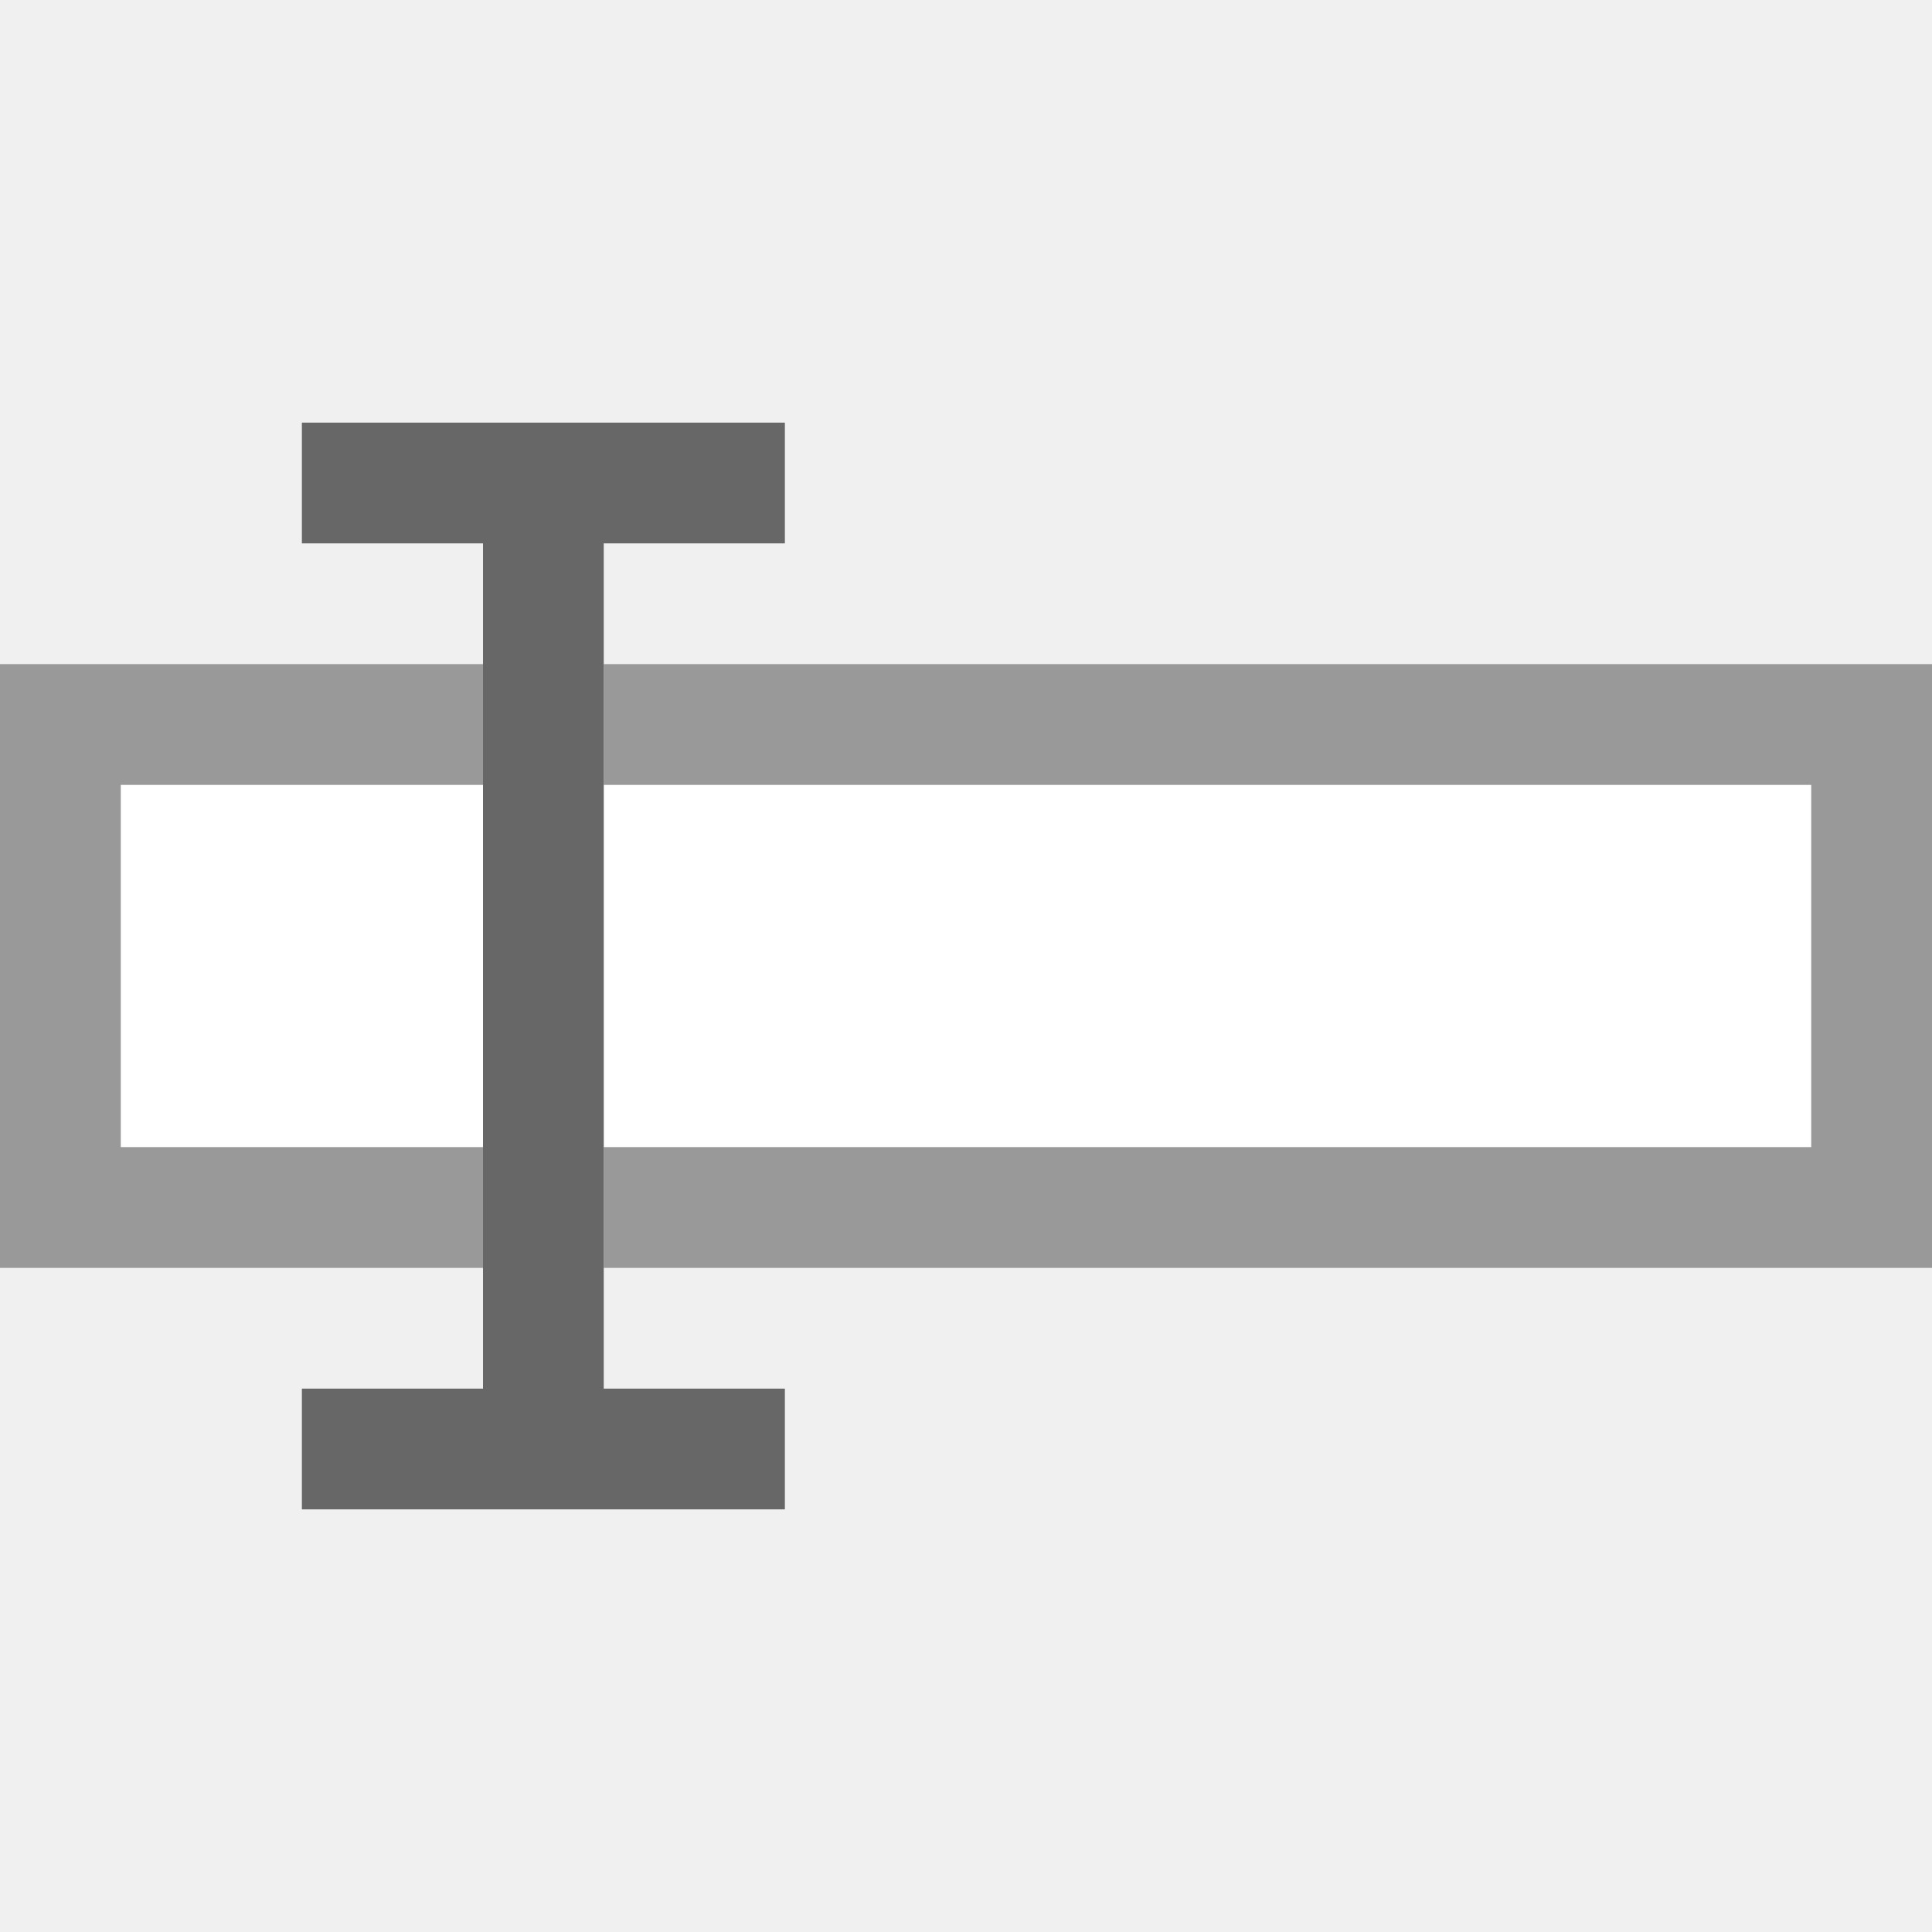
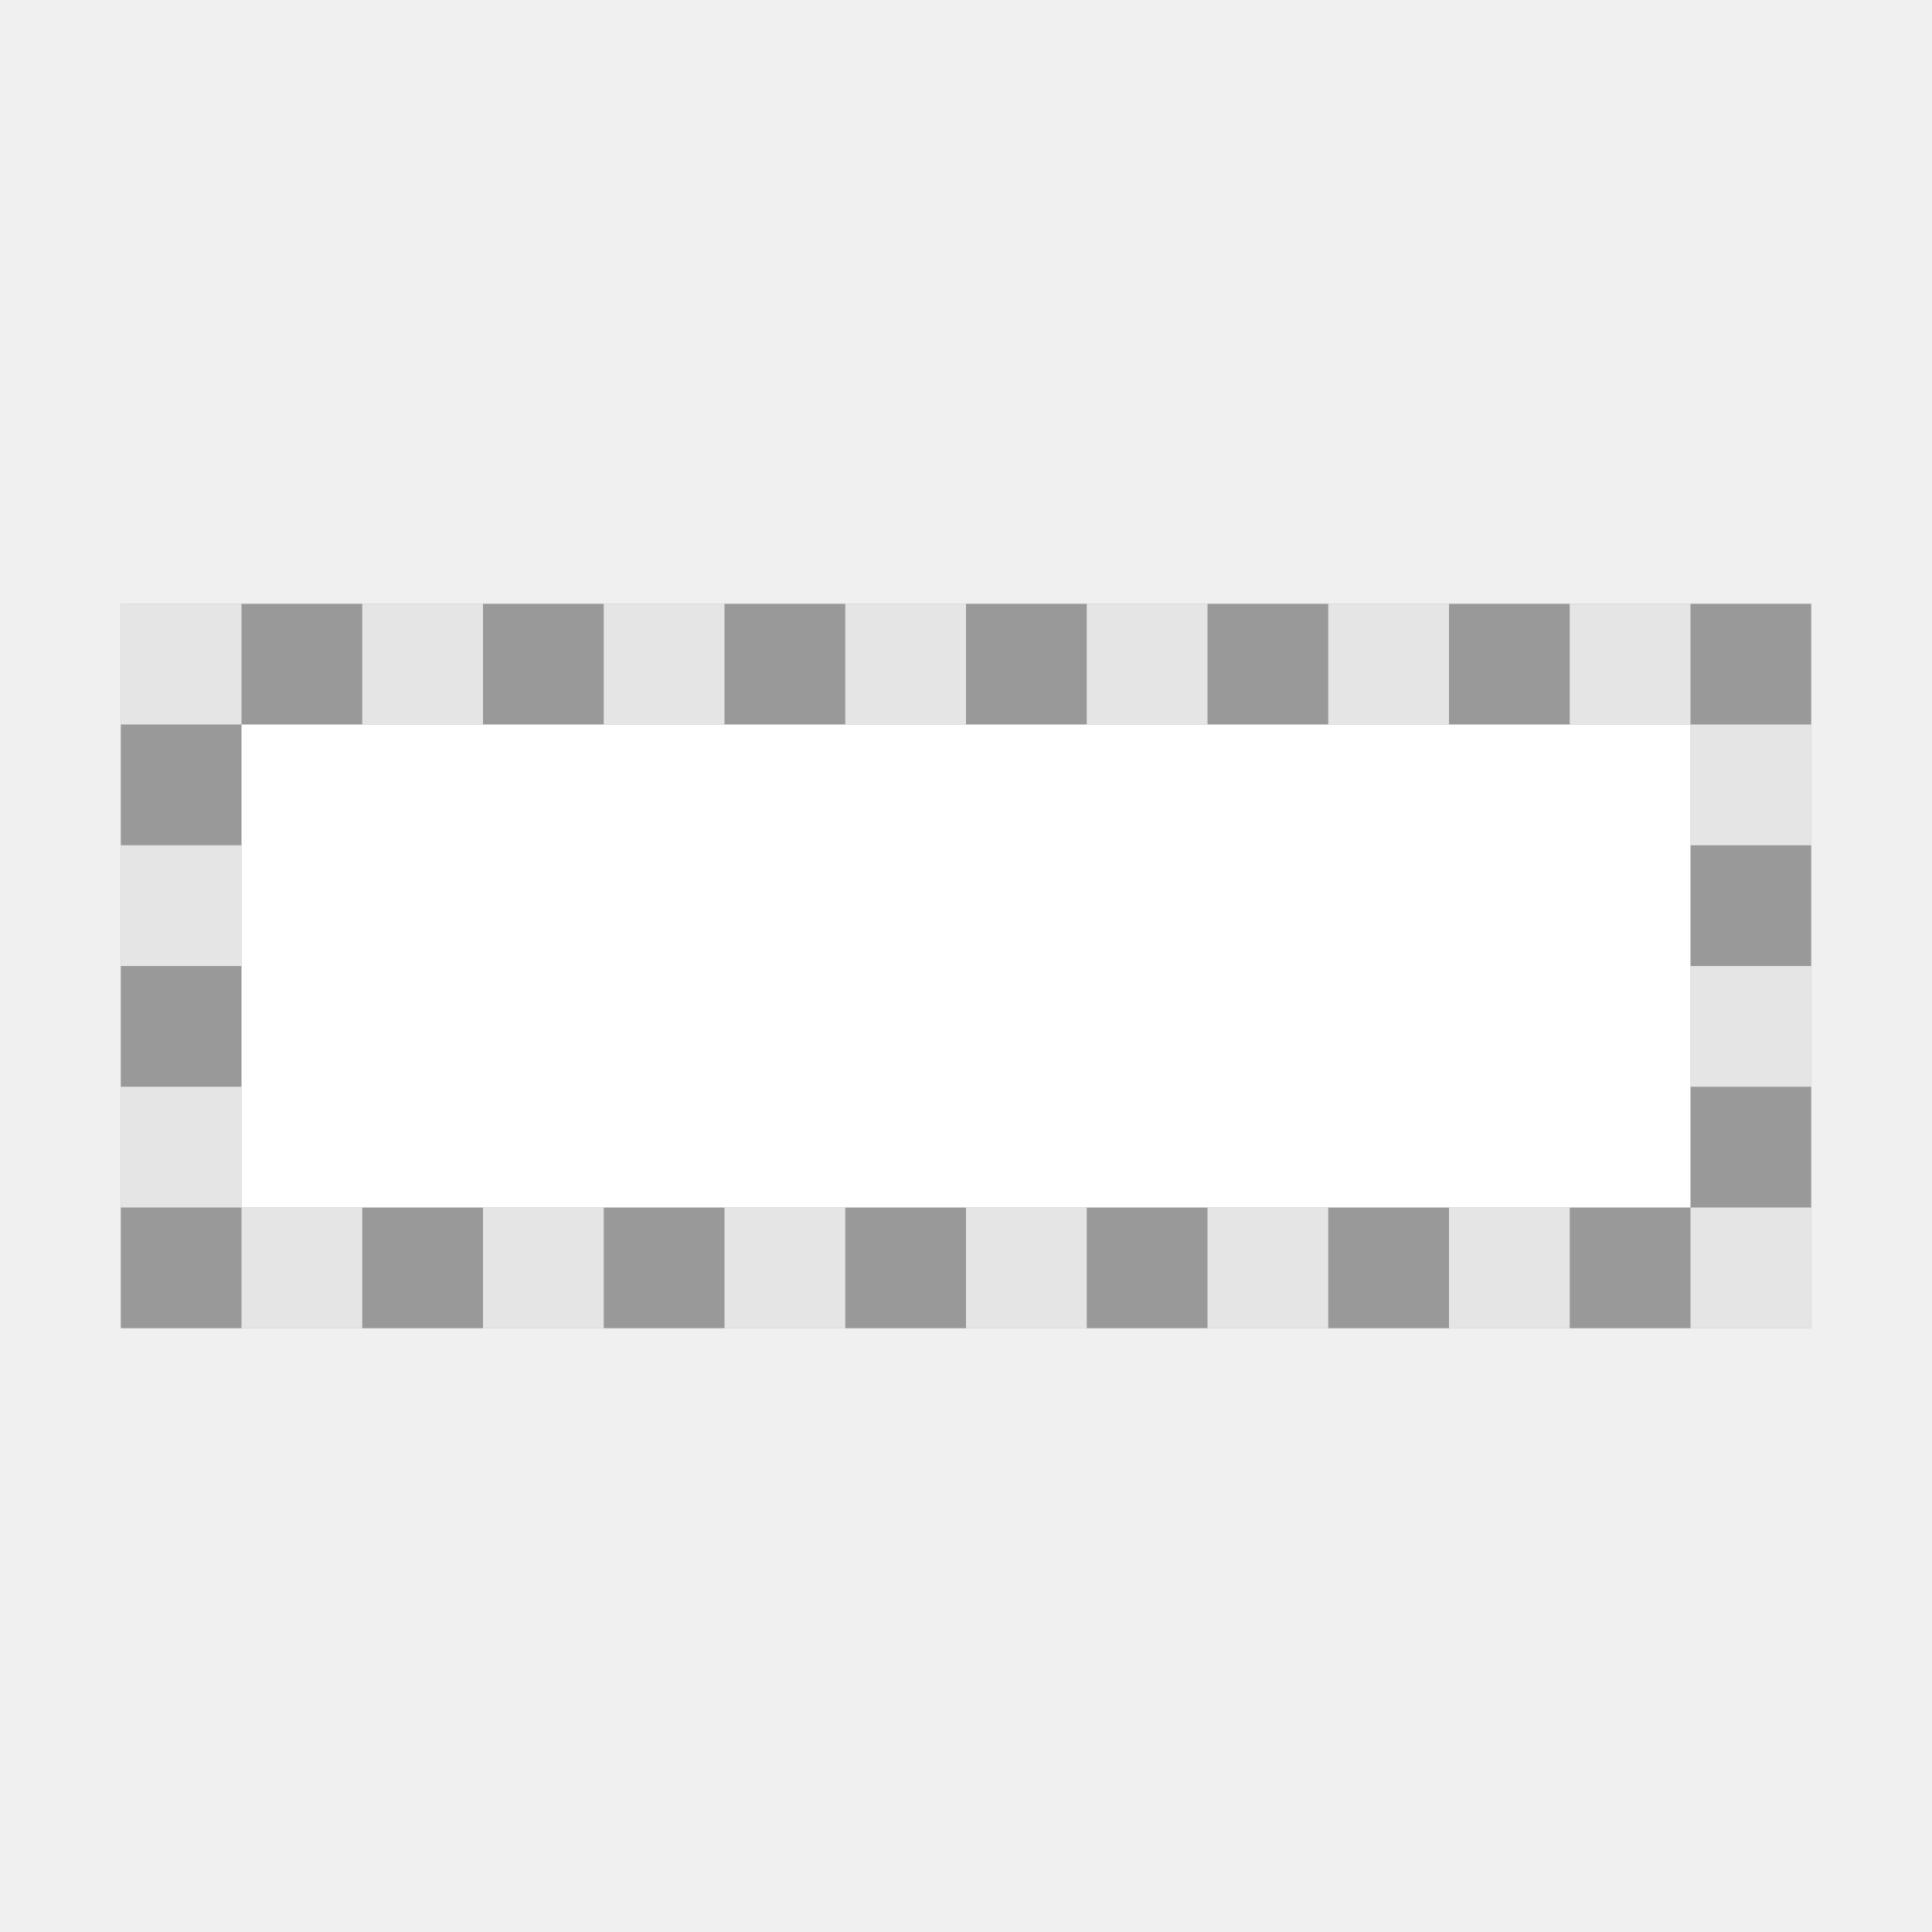
- <svg xmlns="http://www.w3.org/2000/svg" viewBox="0 0 16 16">
-   <path d="M1 9.5h3v-3H1v3zm4-3v3h10v-3H5z" fill="#fff" />
-   <path d="M0 10.5h4v-1H1v-3h3v-1H0v5zm5-5v1h10v3H5v1h11v-5H5z" fill="#9a9999" />
-   <path fill="#676767" d="M6.5 4.5v-1h-4v1H4v7H2.5v1h4v-1H5v-7z" />
+ <svg xmlns="http://www.w3.org/2000/svg" id="Ebene_1" viewBox="0 0 16 16">
+   <style>.st0{fill:#fff}.st1{fill:#999}.st2{opacity:.75}</style>
+   <path class="st0" d="M1 5h14v6H1z" />
+   <path class="st1" d="M14 6v4H2V6h12m1-1H1v6h14V5z" />
+   <g class="st2">
+     <path class="st0" d="M2 10h1v1H2zM1 9h1v1H1zM4 10h1v1H4zM6 10h1v1H6zM8 10h1v1H8zM10 10h1v1h-1zM12 10h1v1h-1zM14 10h1v1h-1zM14 8h1v1h-1zM14 6h1v1h-1zM13 5h1v1h-1zM11 5h1v1h-1zM9 5h1v1H9zM7 5h1v1H7zM5 5h1v1H5zM3 5h1v1H3zM1 5h1v1H1zM1 7h1v1H1z" />
+   </g>
</svg>
